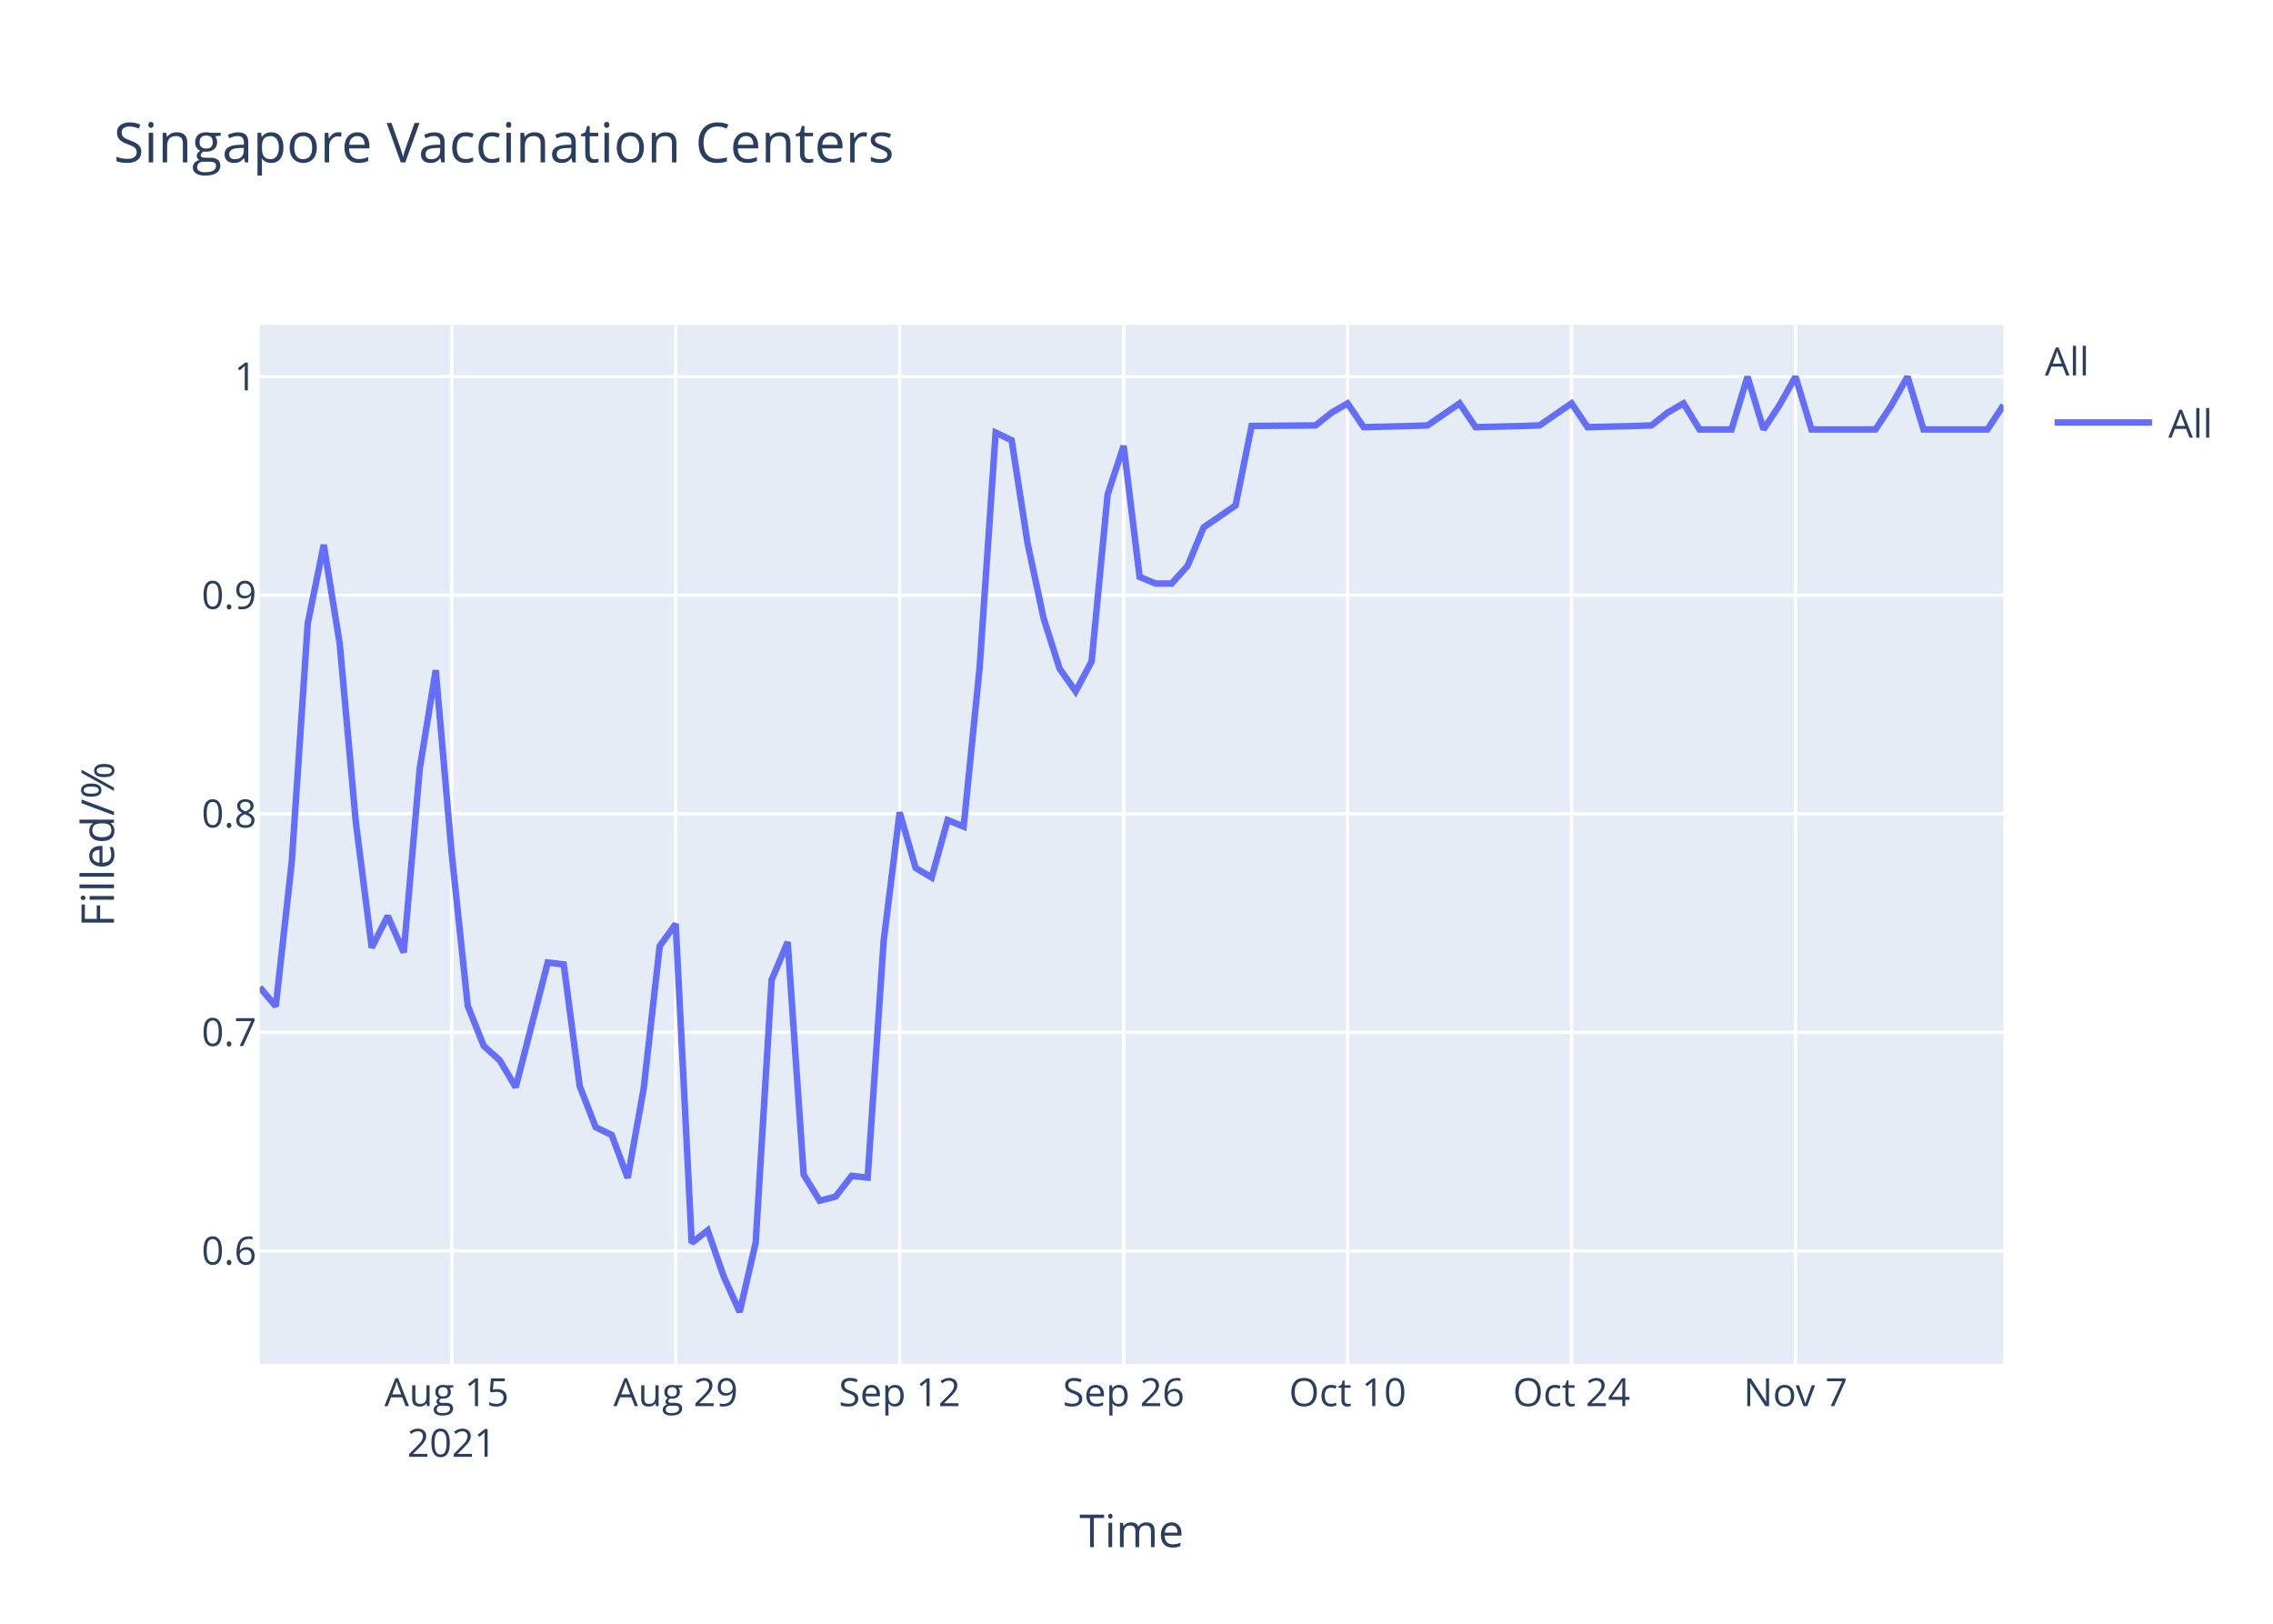
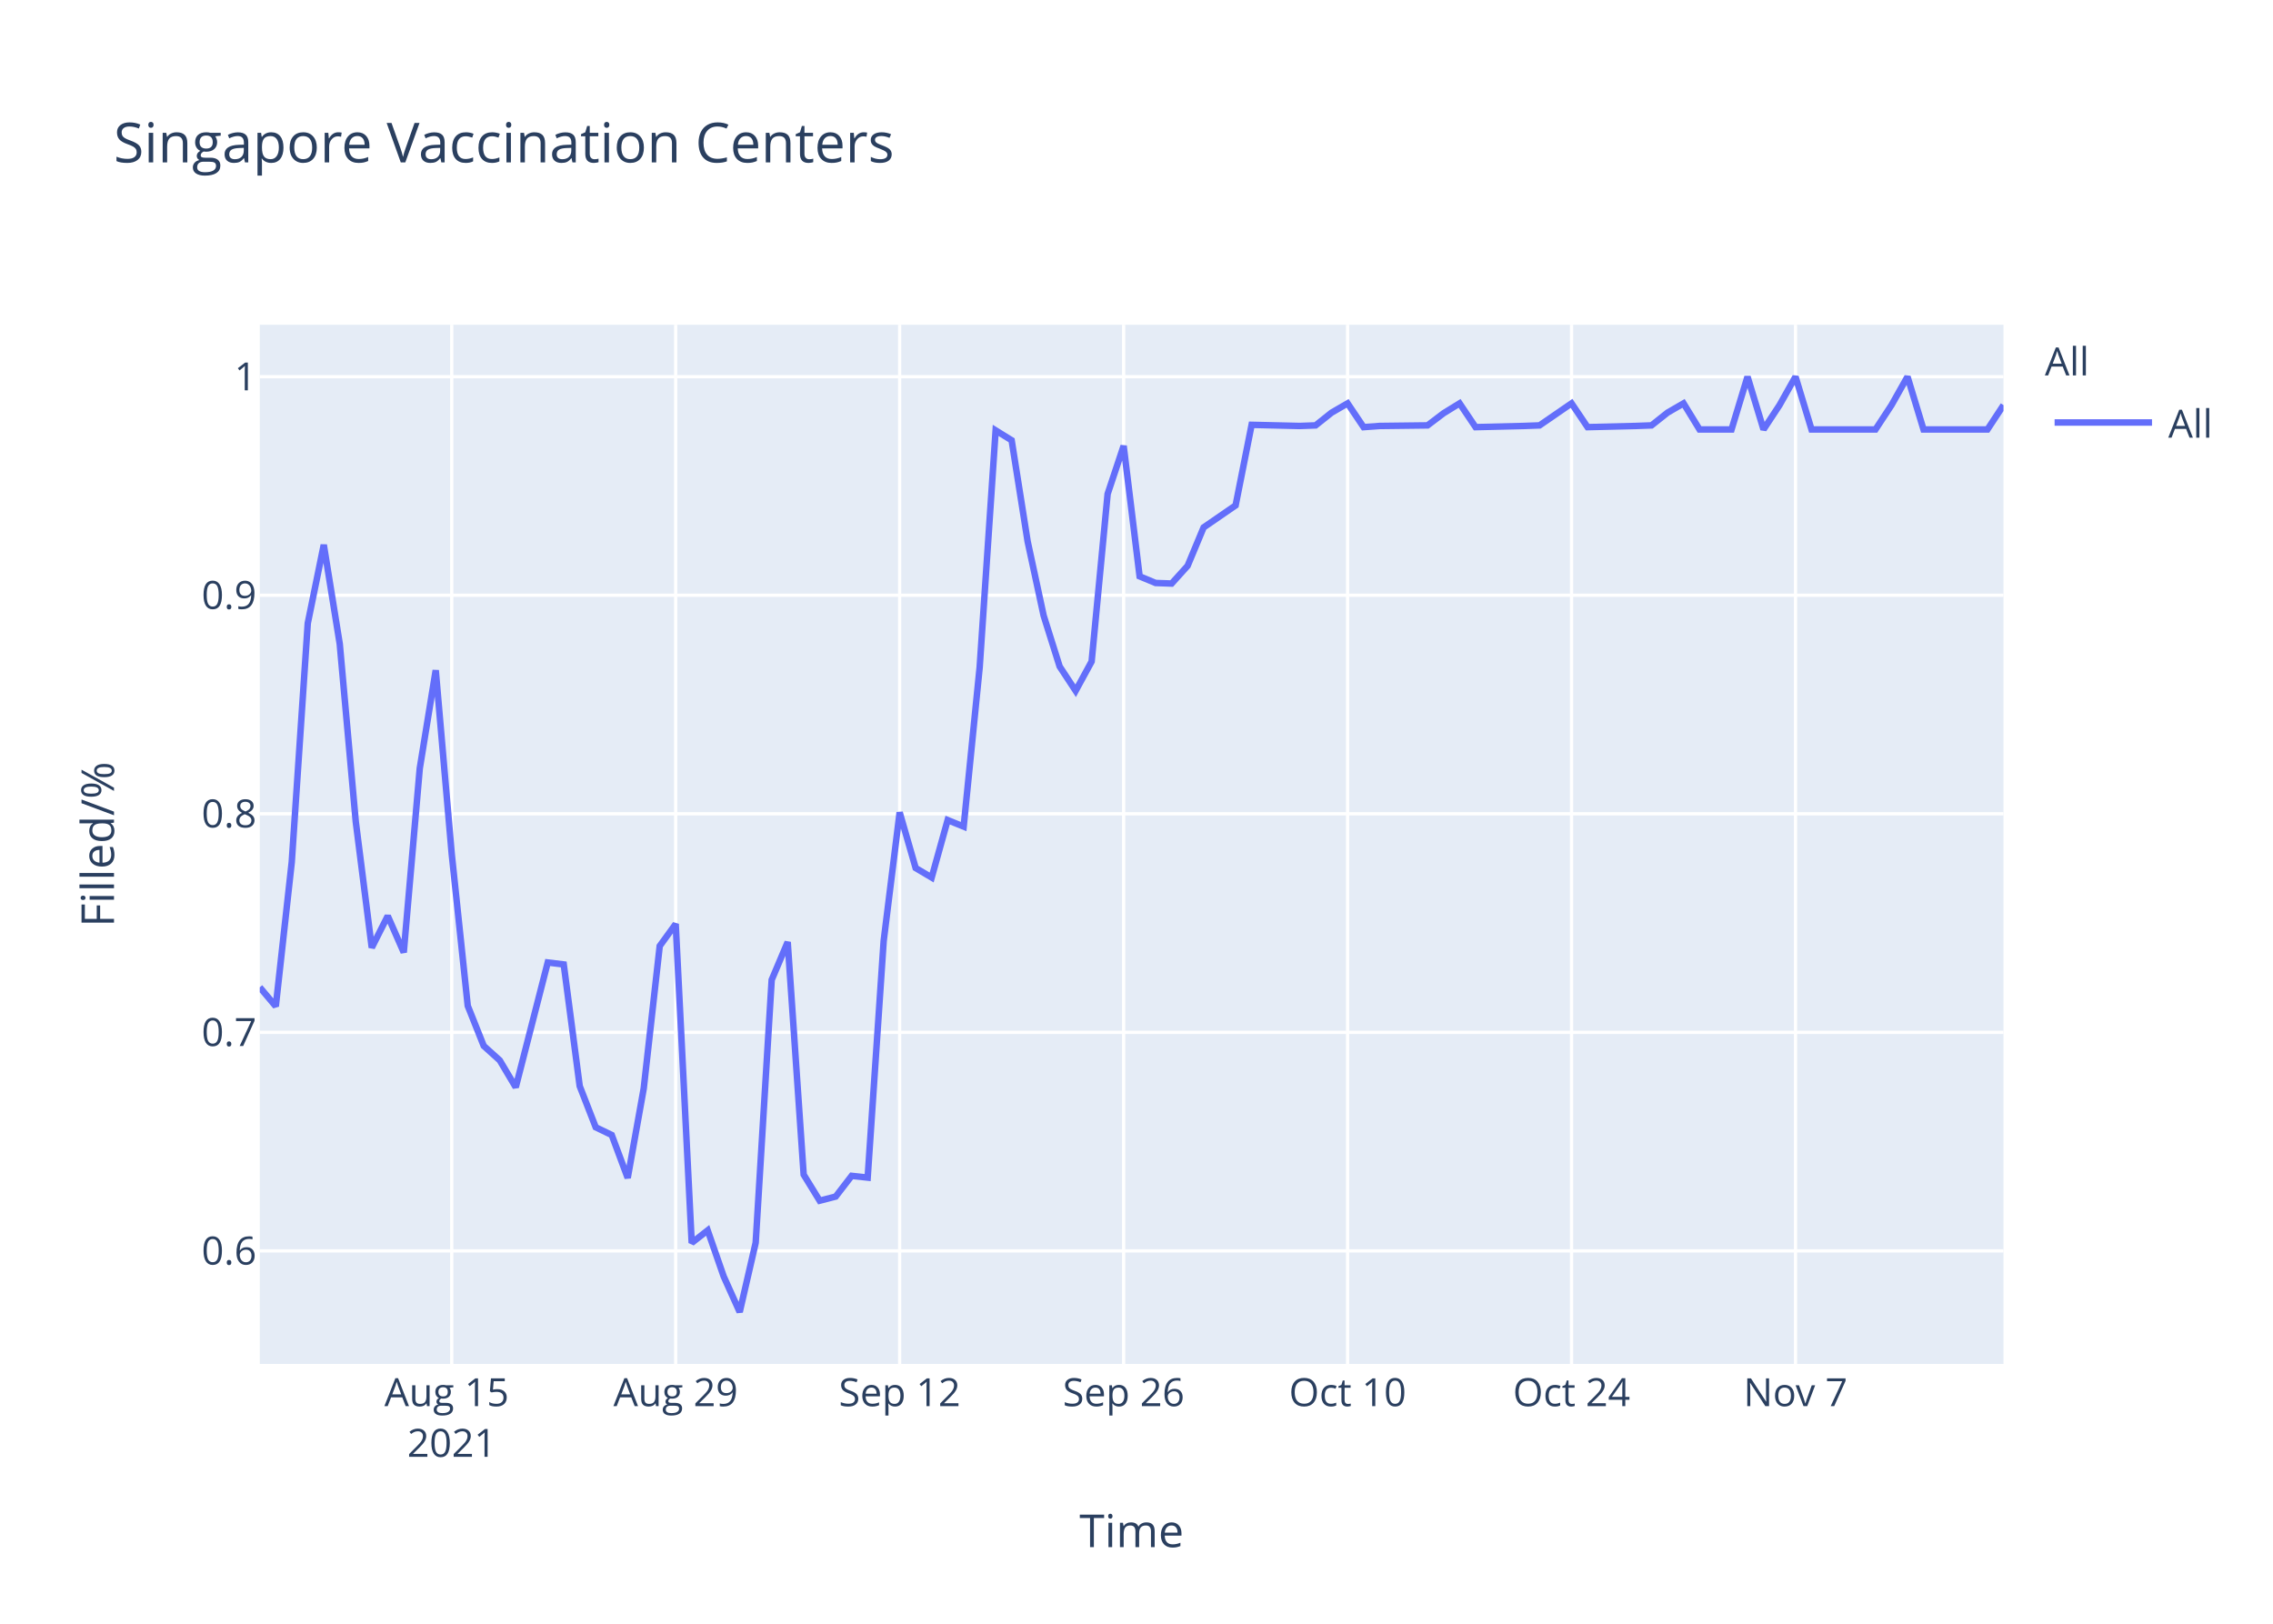
<svg xmlns="http://www.w3.org/2000/svg" class="main-svg" width="700" height="500" style="" viewBox="0 0 700 500">
  <rect x="0" y="0" width="700" height="500" style="fill: rgb(255, 255, 255); fill-opacity: 1;" />
-   <defs id="defs-4c094d">
+   <defs id="defs-900999">
    <g class="clips">
-       <clipPath id="clip4c094dxyplot" class="plotclip">
+       <clipPath id="clip900999xyplot" class="plotclip">
        <rect width="537" height="320" />
      </clipPath>
-       <clipPath class="axesclip" id="clip4c094dx">
+       <clipPath class="axesclip" id="clip900999x">
        <rect x="80" y="0" width="537" height="500" />
      </clipPath>
-       <clipPath class="axesclip" id="clip4c094dy">
+       <clipPath class="axesclip" id="clip900999y">
        <rect x="0" y="100" width="700" height="320" />
      </clipPath>
-       <clipPath class="axesclip" id="clip4c094dxy">
+       <clipPath class="axesclip" id="clip900999xy">
        <rect x="80" y="100" width="537" height="320" />
      </clipPath>
    </g>
    <g class="gradients" />
  </defs>
  <g class="bglayer">
    <rect class="bg" x="80" y="100" width="537" height="320" style="fill: rgb(229, 236, 246); fill-opacity: 1; stroke-width: 0;" />
  </g>
  <g class="layer-below">
    <g class="imagelayer" />
    <g class="shapelayer" />
  </g>
  <g class="cartesianlayer">
    <g class="subplot xy">
      <g class="layer-subplot">
        <g class="shapelayer" />
        <g class="imagelayer" />
      </g>
      <g class="gridlayer">
        <g class="x">
          <path class="xgrid crisp" transform="translate(139.12,0)" d="M0,100v320" style="stroke: rgb(255, 255, 255); stroke-opacity: 1; stroke-width: 1px;" />
          <path class="xgrid crisp" transform="translate(208.09,0)" d="M0,100v320" style="stroke: rgb(255, 255, 255); stroke-opacity: 1; stroke-width: 1px;" />
          <path class="xgrid crisp" transform="translate(277.06,0)" d="M0,100v320" style="stroke: rgb(255, 255, 255); stroke-opacity: 1; stroke-width: 1px;" />
          <path class="xgrid crisp" transform="translate(346.04,0)" d="M0,100v320" style="stroke: rgb(255, 255, 255); stroke-opacity: 1; stroke-width: 1px;" />
          <path class="xgrid crisp" transform="translate(415.01,0)" d="M0,100v320" style="stroke: rgb(255, 255, 255); stroke-opacity: 1; stroke-width: 1px;" />
          <path class="xgrid crisp" transform="translate(483.98,0)" d="M0,100v320" style="stroke: rgb(255, 255, 255); stroke-opacity: 1; stroke-width: 1px;" />
          <path class="xgrid crisp" transform="translate(552.95,0)" d="M0,100v320" style="stroke: rgb(255, 255, 255); stroke-opacity: 1; stroke-width: 1px;" />
        </g>
        <g class="y">
          <path class="ygrid crisp" transform="translate(0,385.19)" d="M80,0h537" style="stroke: rgb(255, 255, 255); stroke-opacity: 1; stroke-width: 1px;" />
          <path class="ygrid crisp" transform="translate(0,317.89)" d="M80,0h537" style="stroke: rgb(255, 255, 255); stroke-opacity: 1; stroke-width: 1px;" />
          <path class="ygrid crisp" transform="translate(0,250.59)" d="M80,0h537" style="stroke: rgb(255, 255, 255); stroke-opacity: 1; stroke-width: 1px;" />
          <path class="ygrid crisp" transform="translate(0,183.3)" d="M80,0h537" style="stroke: rgb(255, 255, 255); stroke-opacity: 1; stroke-width: 1px;" />
          <path class="ygrid crisp" transform="translate(0,116)" d="M80,0h537" style="stroke: rgb(255, 255, 255); stroke-opacity: 1; stroke-width: 1px;" />
        </g>
      </g>
      <g class="zerolinelayer" />
      <path class="xlines-below" />
      <path class="ylines-below" />
      <g class="overlines-below" />
      <g class="xaxislayer-below" />
      <g class="yaxislayer-below" />
      <g class="overaxes-below" />
-       <g class="plot" transform="translate(80,100)" clip-path="url('#clip4c094dxyplot')">
+       <g class="plot" transform="translate(80,100)" clip-path="url('#clip900999xyplot')">
        <g class="scatterlayer mlayer">
-           <g class="trace scatter trace1526d8" style="stroke-miterlimit: 2; opacity: 1;">
+           <g class="trace scatter trace56614f" style="stroke-miterlimit: 2; opacity: 1;">
            <g class="fills" />
            <g class="errorbars" />
            <g class="lines">
-               <path class="js-line" d="M0,204.02L4.93,209.88L9.85,165.44L14.78,91.94L19.71,67.77L24.63,98.29L29.56,152.99L34.49,191.81L39.41,182.05L44.34,193.28L49.27,136.63L54.19,106.39L59.12,163.01L64.05,209.72L68.97,222.06L73.9,226.51L78.83,234.8L88.68,196.38L93.61,196.98L98.53,234.45L103.46,247.12L108.39,249.5L113.31,262.72L118.24,235.18L123.17,191.31L128.09,184.52L133.02,282.73L137.94,278.87L142.87,293.06L147.8,304L152.72,282.67L157.65,201.74L162.58,190.08L167.5,261.71L172.43,269.73L177.36,268.46L182.28,262.08L187.21,262.62L192.14,189.71L197.06,150.16L201.99,167.29L206.92,170.21L211.84,152.53L216.77,154.53L221.7,105.5L226.62,33.2L231.55,35.58L236.48,67.43L241.4,90.42L246.33,105.91L251.26,112.89L256.18,103.7L261.11,52.27L266.04,37.29L270.96,77.64L275.89,79.69L280.82,79.69L285.74,74.24L290.67,62.41L300.52,55.63L305.45,31.17L325.16,30.99L330.08,27.07L335.01,24.21L339.94,31.53L354.72,31.17L359.64,30.99L369.5,24.21L374.42,31.53L389.2,31.17L394.13,30.99L403.98,24.21L408.91,31.53L423.69,31.17L428.61,30.99L433.54,27.07L438.47,24.21L443.39,32.24L448.32,32.24L453.25,32.24L458.17,16L463.1,32.24L468.03,24.75L472.95,16L477.88,32.24L497.59,32.24L502.51,24.75L507.44,16L512.37,32.24L532.07,32.24L537,24.75" style="vector-effect: non-scaling-stroke; fill: none; stroke: rgb(99, 110, 250); stroke-opacity: 1; stroke-width: 2px; opacity: 1;" />
+               <path class="js-line" d="M0,204.02L4.93,209.88L9.85,165.44L14.78,91.94L19.71,67.77L24.63,98.29L29.56,152.99L34.49,191.81L39.41,182.05L44.34,193.28L49.27,136.63L54.19,106.39L59.12,163.01L64.05,209.72L68.97,222.06L73.9,226.51L78.83,234.8L88.68,196.38L93.61,196.98L98.53,234.45L103.46,247.12L108.39,249.5L113.31,262.72L118.24,235.18L123.17,191.31L128.09,184.52L133.02,282.73L137.94,278.87L142.87,293.06L147.8,304L152.72,282.67L157.65,201.74L162.58,190.08L167.5,261.71L172.43,269.73L177.36,268.46L182.28,262.08L187.21,262.62L192.14,189.71L197.06,150.16L201.99,167.29L206.92,170.21L211.84,152.53L216.77,154.53L221.7,105.5L226.62,32.52L231.55,35.58L236.48,66.75L241.4,89.56L246.33,105.23L251.26,112.72L256.18,103.7L261.11,52.1L266.04,37.29L270.96,77.47L275.89,79.52L280.82,79.69L285.74,74.24L290.67,62.41L300.52,55.63L305.45,30.82L320.23,31.17L325.16,30.99L330.08,27.07L335.01,24.21L339.94,31.53L344.86,31.17L359.64,30.99L364.57,27.25L369.5,24.21L374.42,31.53L389.2,31.17L394.13,30.99L403.98,24.21L408.91,31.53L423.69,31.17L428.61,30.99L433.54,27.07L438.47,24.21L443.39,32.24L448.32,32.24L453.25,32.24L458.17,16L463.1,32.24L468.03,24.75L472.95,16L477.88,32.24L497.59,32.24L502.51,24.75L507.44,16L512.37,32.24L532.07,32.24L537,24.75" style="vector-effect: non-scaling-stroke; fill: none; stroke: rgb(99, 110, 250); stroke-opacity: 1; stroke-width: 2px; opacity: 1;" />
            </g>
            <g class="points" />
            <g class="text" />
          </g>
        </g>
      </g>
      <g class="overplot" />
      <path class="xlines-above crisp" d="M0,0" style="fill: none;" />
      <path class="ylines-above crisp" d="M0,0" style="fill: none;" />
      <g class="overlines-above" />
      <g class="xaxislayer-above">
        <g class="xtick">
          <text text-anchor="middle" x="0" y="433" transform="translate(139.12,0)" style="font-family: 'Open Sans', verdana, arial, sans-serif; font-size: 12px; fill: rgb(42, 63, 95); fill-opacity: 1; white-space: pre;">
            <tspan class="line" dy="0em" x="0" y="433">Aug 15</tspan>
            <tspan class="line" dy="1.3em" x="0" y="433">2021</tspan>
          </text>
        </g>
        <g class="xtick">
          <text text-anchor="middle" x="0" y="433" transform="translate(208.09,0)" style="font-family: 'Open Sans', verdana, arial, sans-serif; font-size: 12px; fill: rgb(42, 63, 95); fill-opacity: 1; white-space: pre;">Aug 29</text>
        </g>
        <g class="xtick">
          <text text-anchor="middle" x="0" y="433" transform="translate(277.06,0)" style="font-family: 'Open Sans', verdana, arial, sans-serif; font-size: 12px; fill: rgb(42, 63, 95); fill-opacity: 1; white-space: pre;">Sep 12</text>
        </g>
        <g class="xtick">
          <text text-anchor="middle" x="0" y="433" transform="translate(346.04,0)" style="font-family: 'Open Sans', verdana, arial, sans-serif; font-size: 12px; fill: rgb(42, 63, 95); fill-opacity: 1; white-space: pre;">Sep 26</text>
        </g>
        <g class="xtick">
          <text text-anchor="middle" x="0" y="433" transform="translate(415.01,0)" style="font-family: 'Open Sans', verdana, arial, sans-serif; font-size: 12px; fill: rgb(42, 63, 95); fill-opacity: 1; white-space: pre;">Oct 10</text>
        </g>
        <g class="xtick">
          <text text-anchor="middle" x="0" y="433" transform="translate(483.98,0)" style="font-family: 'Open Sans', verdana, arial, sans-serif; font-size: 12px; fill: rgb(42, 63, 95); fill-opacity: 1; white-space: pre;">Oct 24</text>
        </g>
        <g class="xtick">
          <text text-anchor="middle" x="0" y="433" transform="translate(552.95,0)" style="font-family: 'Open Sans', verdana, arial, sans-serif; font-size: 12px; fill: rgb(42, 63, 95); fill-opacity: 1; white-space: pre;">Nov 7</text>
        </g>
      </g>
      <g class="yaxislayer-above">
        <g class="ytick">
          <text text-anchor="end" x="79" y="4.2" transform="translate(0,385.19)" style="font-family: 'Open Sans', verdana, arial, sans-serif; font-size: 12px; fill: rgb(42, 63, 95); fill-opacity: 1; white-space: pre;">0.6</text>
        </g>
        <g class="ytick">
          <text text-anchor="end" x="79" y="4.2" transform="translate(0,317.89)" style="font-family: 'Open Sans', verdana, arial, sans-serif; font-size: 12px; fill: rgb(42, 63, 95); fill-opacity: 1; white-space: pre;">0.7</text>
        </g>
        <g class="ytick">
          <text text-anchor="end" x="79" y="4.2" transform="translate(0,250.59)" style="font-family: 'Open Sans', verdana, arial, sans-serif; font-size: 12px; fill: rgb(42, 63, 95); fill-opacity: 1; white-space: pre;">0.8</text>
        </g>
        <g class="ytick">
          <text text-anchor="end" x="79" y="4.2" transform="translate(0,183.3)" style="font-family: 'Open Sans', verdana, arial, sans-serif; font-size: 12px; fill: rgb(42, 63, 95); fill-opacity: 1; white-space: pre;">0.9</text>
        </g>
        <g class="ytick">
          <text text-anchor="end" x="79" y="4.2" transform="translate(0,116)" style="font-family: 'Open Sans', verdana, arial, sans-serif; font-size: 12px; fill: rgb(42, 63, 95); fill-opacity: 1; white-space: pre;">1</text>
        </g>
      </g>
      <g class="overaxes-above" />
    </g>
  </g>
  <g class="polarlayer" />
  <g class="ternarylayer" />
  <g class="geolayer" />
  <g class="funnelarealayer" />
  <g class="pielayer" />
  <g class="treemaplayer" />
  <g class="sunburstlayer" />
  <g class="glimages" />
-   <defs id="topdefs-4c094d">
+   <defs id="topdefs-900999">
    <g class="clips" />
-     <clipPath id="legend4c094d">
+     <clipPath id="legend900999">
      <rect width="60" height="45" x="0" y="0" />
    </clipPath>
  </defs>
  <g class="layer-above">
    <g class="imagelayer" />
    <g class="shapelayer" />
  </g>
  <g class="infolayer">
    <g class="legend" pointer-events="all" transform="translate(627.74,100)">
      <rect class="bg" shape-rendering="crispEdges" width="60" height="45" x="0" y="0" style="stroke: rgb(68, 68, 68); stroke-opacity: 1; fill: rgb(255, 255, 255); fill-opacity: 1; stroke-width: 0px;" />
-       <g class="scrollbox" transform="" clip-path="url('#legend4c094d')">
+       <g class="scrollbox" transform="" clip-path="url('#legend900999')">
        <text class="legendtitletext" text-anchor="start" x="2" y="15.6" style="font-family: 'Open Sans', verdana, arial, sans-serif; font-size: 12px; fill: rgb(42, 63, 95); fill-opacity: 1; white-space: pre;">All</text>
        <g class="groups" transform="">
          <g class="traces" transform="translate(0,30.1)" style="opacity: 1;">
            <text class="legendtext" text-anchor="start" x="40" y="4.68" style="font-family: 'Open Sans', verdana, arial, sans-serif; font-size: 12px; fill: rgb(42, 63, 95); fill-opacity: 1; white-space: pre;">All</text>
            <g class="layers" style="opacity: 1;">
              <g class="legendfill" />
              <g class="legendlines">
                <path class="js-line" d="M5,0h30" style="fill: none; stroke: rgb(99, 110, 250); stroke-opacity: 1; stroke-width: 2px;" />
              </g>
              <g class="legendsymbols">
                <g class="legendpoints" />
              </g>
            </g>
            <rect class="legendtoggle" x="0" y="-9.5" width="54.891" height="19" style="fill: rgb(0, 0, 0); fill-opacity: 0;" />
          </g>
        </g>
      </g>
      <rect class="scrollbar" rx="20" ry="3" width="0" height="0" x="0" y="0" style="fill: rgb(128, 139, 164); fill-opacity: 1;" />
    </g>
    <g class="g-gtitle">
      <text class="gtitle" x="35" y="50" text-anchor="start" dy="0em" style="font-family: 'Open Sans', verdana, arial, sans-serif; font-size: 17px; fill: rgb(42, 63, 95); opacity: 1; font-weight: normal; white-space: pre;">Singapore Vaccination Centers</text>
    </g>
    <g class="g-xtitle">
      <text class="xtitle" x="348.5" y="476.409" text-anchor="middle" style="font-family: 'Open Sans', verdana, arial, sans-serif; font-size: 14px; fill: rgb(42, 63, 95); opacity: 1; font-weight: normal; white-space: pre;">Time</text>
    </g>
    <g class="g-ytitle">
      <text class="ytitle" transform="rotate(-90,35.10625,260)" x="35.106" y="260" text-anchor="middle" style="font-family: 'Open Sans', verdana, arial, sans-serif; font-size: 14px; fill: rgb(42, 63, 95); opacity: 1; font-weight: normal; white-space: pre;">Filled/%</text>
    </g>
  </g>
</svg>
